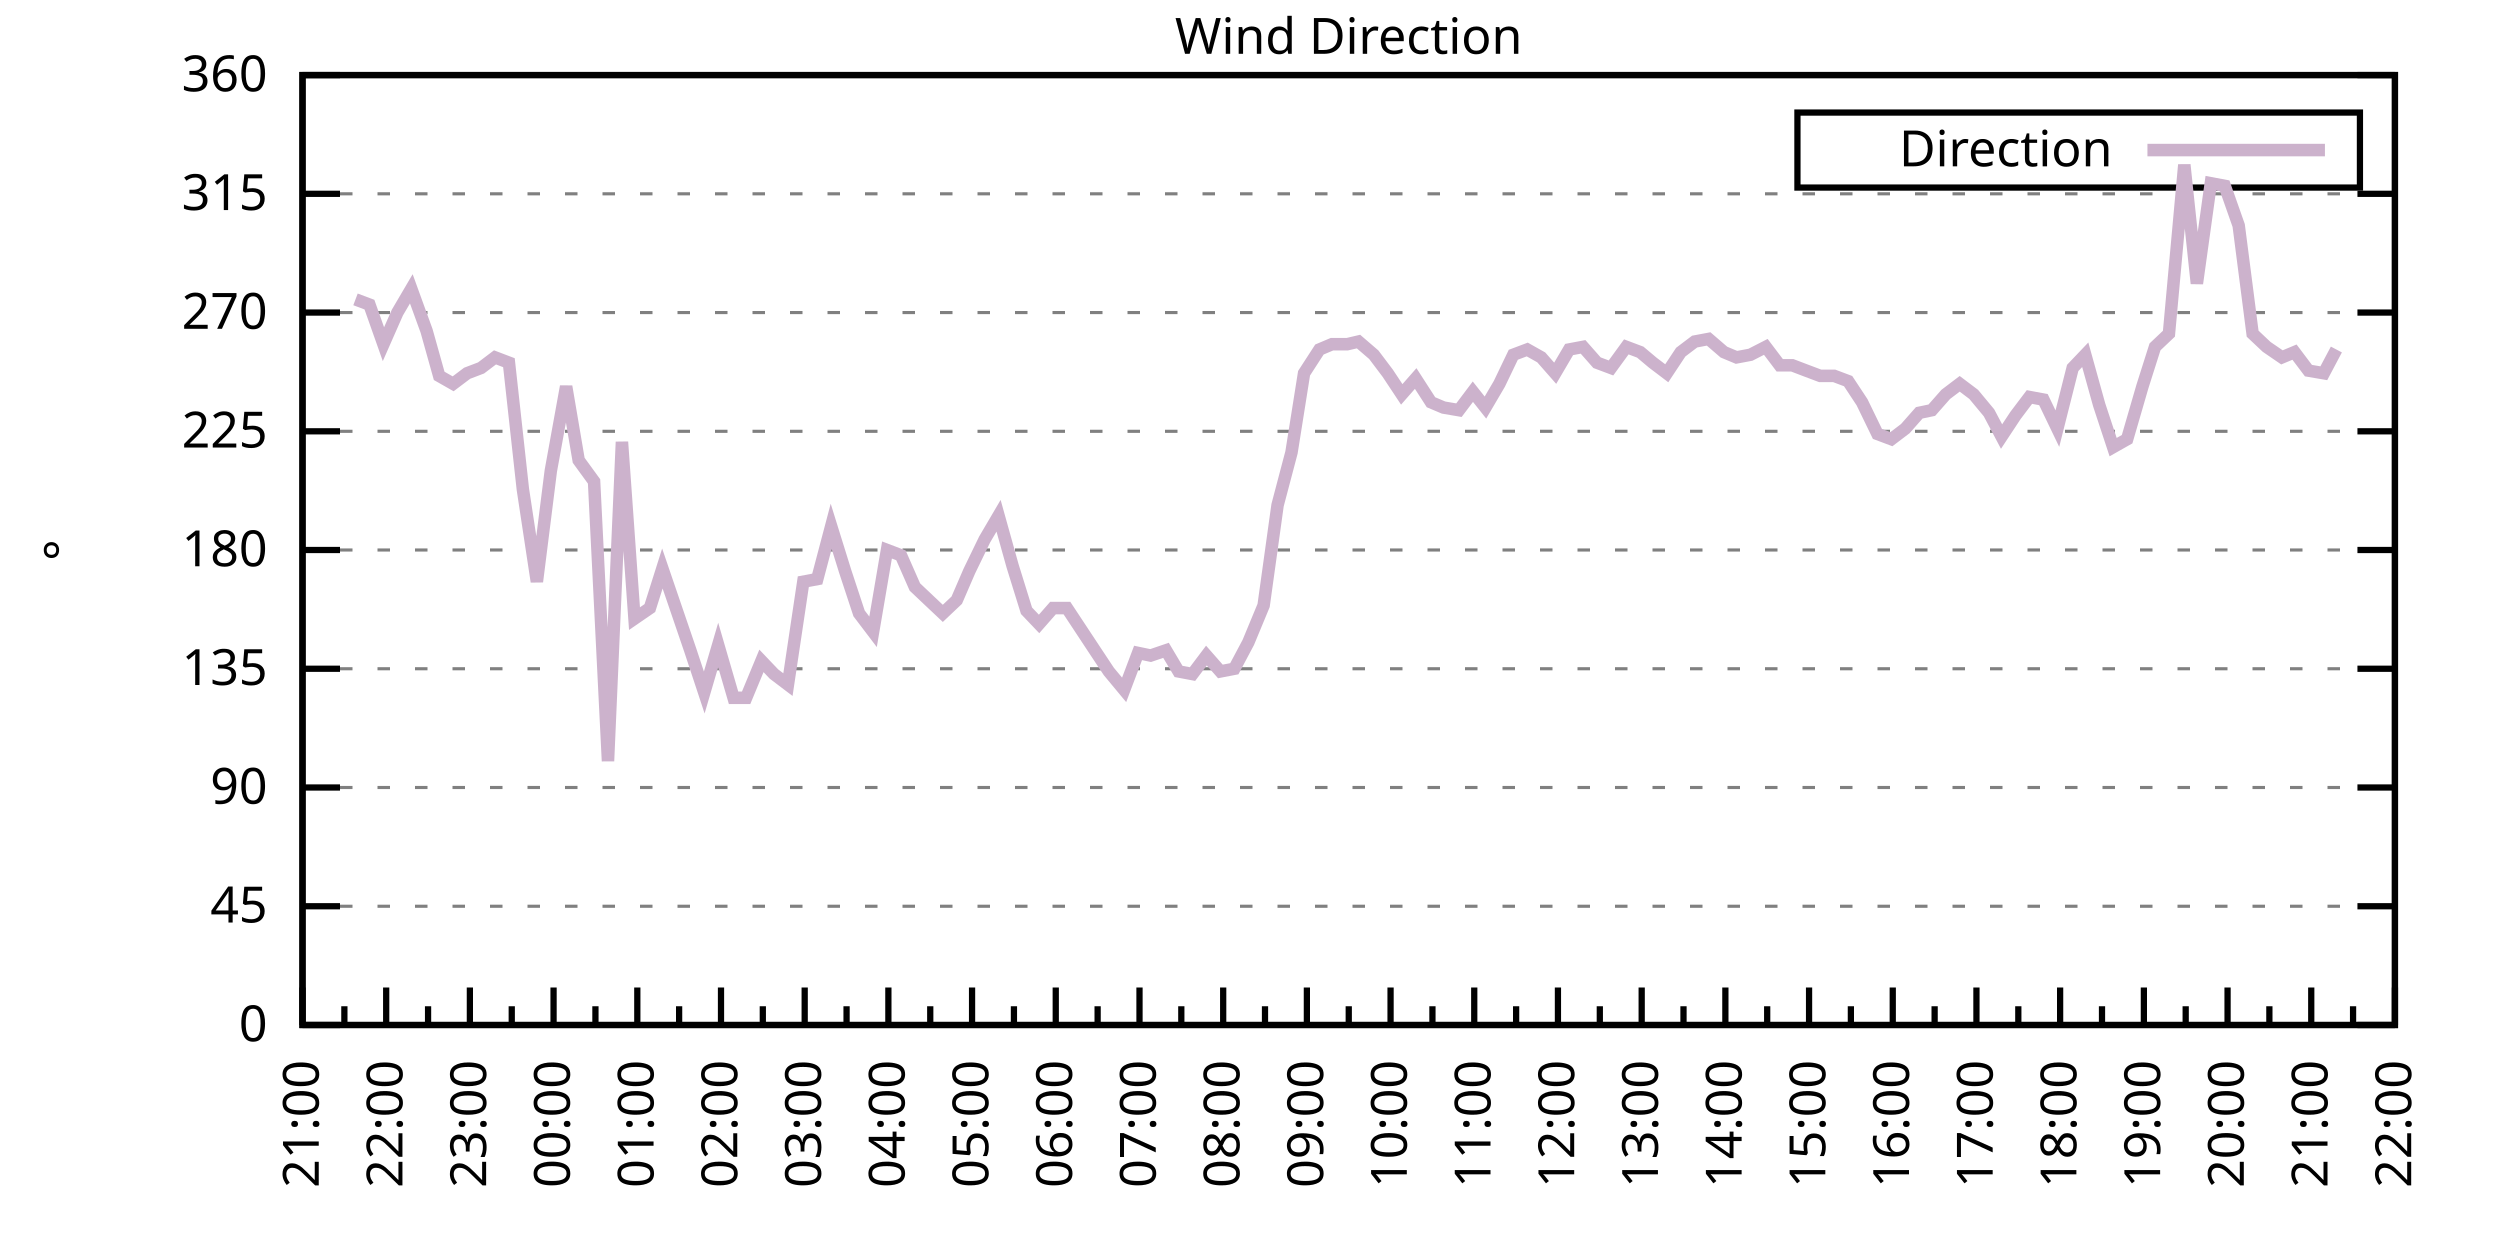
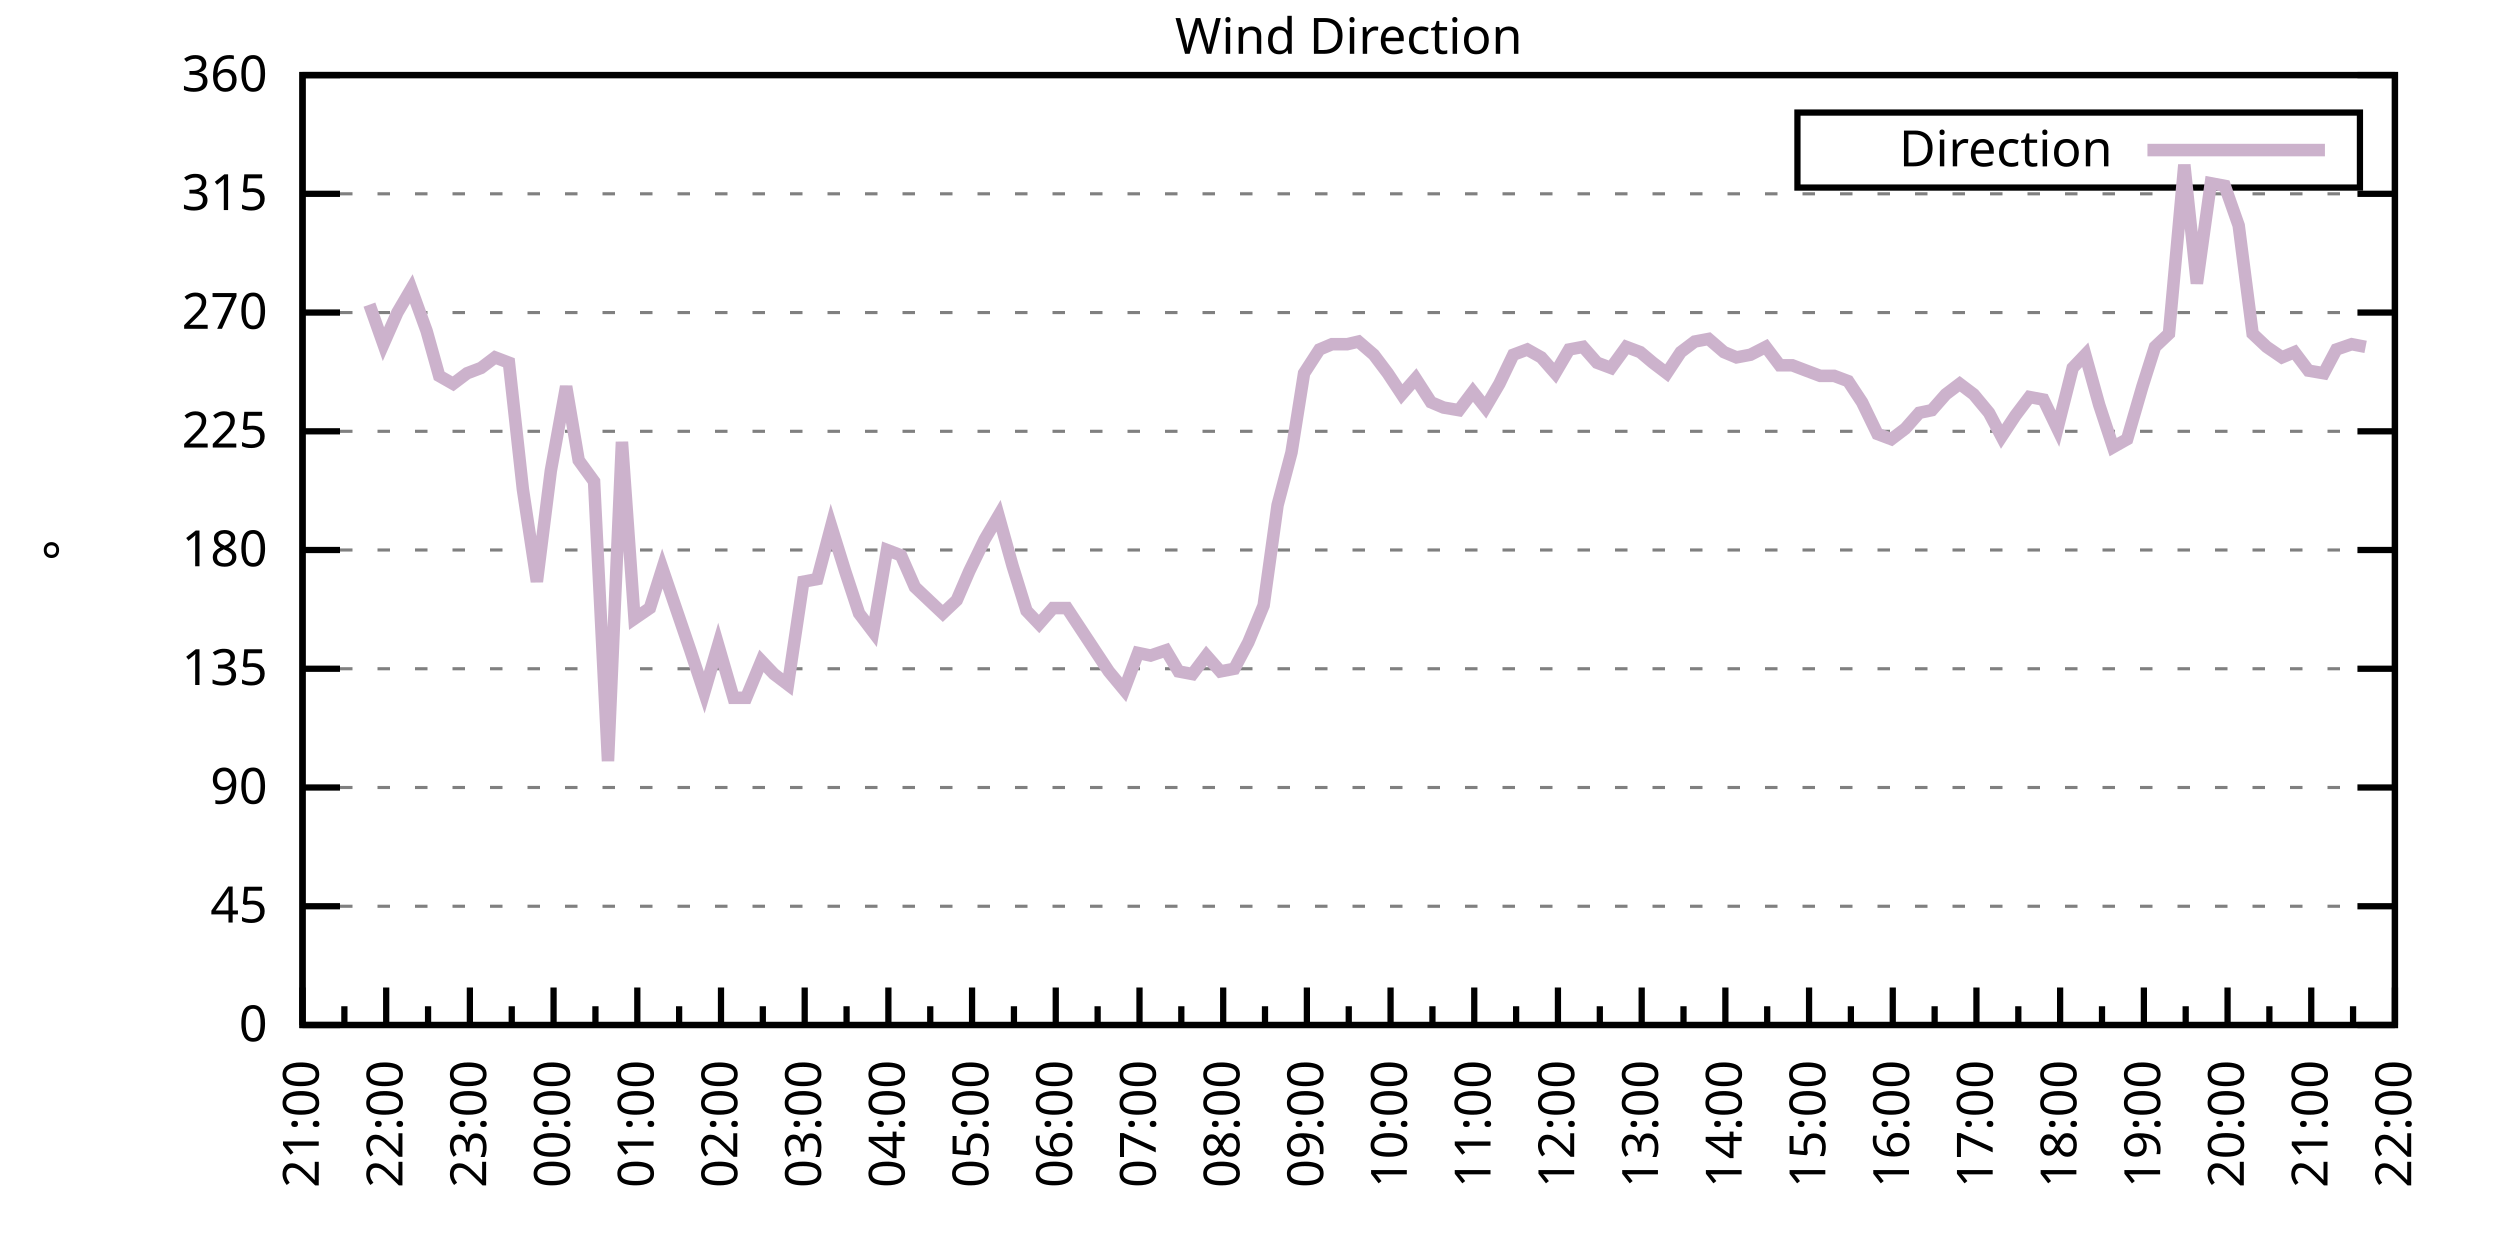
<svg xmlns="http://www.w3.org/2000/svg" xmlns:xlink="http://www.w3.org/1999/xlink" width="400" height="200" viewBox="0 0 400 200">
  <g id="gnuplot_canvas">
    <rect x="0" y="0" width="400" height="200" fill="none" />
    <defs>
      <circle id="gpDot" r="0.5" stroke-width="0.5" stroke="currentColor" />
      <path id="gpPt0" stroke-width="0.333" stroke="currentColor" d="M-1,0 h2 M0,-1 v2" />
      <path id="gpPt1" stroke-width="0.333" stroke="currentColor" d="M-1,-1 L1,1 M1,-1 L-1,1" />
      <path id="gpPt2" stroke-width="0.333" stroke="currentColor" d="M-1,0 L1,0 M0,-1 L0,1 M-1,-1 L1,1 M-1,1 L1,-1" />
      <rect id="gpPt3" stroke-width="0.333" stroke="currentColor" x="-1" y="-1" width="2" height="2" />
      <rect id="gpPt4" stroke-width="0.333" stroke="currentColor" fill="currentColor" x="-1" y="-1" width="2" height="2" />
      <circle id="gpPt5" stroke-width="0.333" stroke="currentColor" cx="0" cy="0" r="1" />
      <use xlink:href="#gpPt5" id="gpPt6" fill="currentColor" stroke="none" />
      <path id="gpPt7" stroke-width="0.333" stroke="currentColor" d="M0,-1.33 L-1.33,0.67 L1.33,0.67 z" />
      <use xlink:href="#gpPt7" id="gpPt8" fill="currentColor" stroke="none" />
      <use xlink:href="#gpPt7" id="gpPt9" stroke="currentColor" transform="rotate(180)" />
      <use xlink:href="#gpPt9" id="gpPt10" fill="currentColor" stroke="none" />
      <use xlink:href="#gpPt3" id="gpPt11" stroke="currentColor" transform="rotate(45)" />
      <use xlink:href="#gpPt11" id="gpPt12" fill="currentColor" stroke="none" />
      <path id="gpPt13" stroke-width="0.333" stroke="currentColor" d="M0,1.330 L1.265,0.411 L0.782,-1.067 L-0.782,-1.076 L-1.265,0.411 z" />
      <use xlink:href="#gpPt13" id="gpPt14" fill="currentColor" stroke="none" />
      <filter id="textbox" filterUnits="objectBoundingBox" x="0" y="0" height="1" width="1">
        <feFlood flood-color="white" flood-opacity="1" result="bgnd" />
        <feComposite in="SourceGraphic" in2="bgnd" operator="atop" />
      </filter>
      <filter id="greybox" filterUnits="objectBoundingBox" x="0" y="0" height="1" width="1">
        <feFlood flood-color="lightgrey" flood-opacity="1" result="grey" />
        <feComposite in="SourceGraphic" in2="grey" operator="atop" />
      </filter>
    </defs>
    <g fill="none" color="white" stroke="currentColor" stroke-width="1.00" stroke-linecap="butt" stroke-linejoin="miter">
</g>
    <g fill="none" color="black" stroke="currentColor" stroke-width="1.00" stroke-linecap="butt" stroke-linejoin="miter">
      <g stroke="none" shape-rendering="crispEdges">
        <polygon fill="rgb(255, 255, 255)" points="48.40,164.00 383.18,164.00 383.18,12.02 48.40,12.02 " />
      </g>
    </g>
    <g fill="none" color="black" stroke="currentColor" stroke-width="1.00" stroke-linecap="butt" stroke-linejoin="miter">
</g>
    <g fill="none" color="black" stroke="black" stroke-width="0.50" stroke-linecap="butt" stroke-linejoin="miter">
</g>
    <g fill="none" color="gray" stroke="currentColor" stroke-width="0.50" stroke-linecap="butt" stroke-linejoin="miter">
      <path stroke="gray" stroke-dasharray="2,4" class="gridline" d="M48.40,164.00 L383.19,164.00  " />
    </g>
    <g fill="none" color="gray" stroke="gray" stroke-width="1.00" stroke-linecap="butt" stroke-linejoin="miter">
</g>
    <g fill="none" color="black" stroke="currentColor" stroke-width="1.00" stroke-linecap="butt" stroke-linejoin="miter">
      <path stroke="black" d="M48.40,164.00 L54.40,164.00 M383.19,164.00 L377.19,164.00  " />
      <g transform="translate(42.80,166.60)" stroke="none" fill="black" font-family="Sans" font-size="8.00" text-anchor="end">
        <text>
          <tspan font-family="Sans"> 0</tspan>
        </text>
      </g>
    </g>
    <g fill="none" color="black" stroke="currentColor" stroke-width="1.00" stroke-linecap="butt" stroke-linejoin="miter">
</g>
    <g fill="none" color="black" stroke="black" stroke-width="0.50" stroke-linecap="butt" stroke-linejoin="miter">
</g>
    <g fill="none" color="gray" stroke="currentColor" stroke-width="0.50" stroke-linecap="butt" stroke-linejoin="miter">
      <path stroke="gray" stroke-dasharray="2,4" class="gridline" d="M48.40,145.00 L383.19,145.00  " />
    </g>
    <g fill="none" color="gray" stroke="gray" stroke-width="1.00" stroke-linecap="butt" stroke-linejoin="miter">
</g>
    <g fill="none" color="black" stroke="currentColor" stroke-width="1.00" stroke-linecap="butt" stroke-linejoin="miter">
      <path stroke="black" d="M48.40,145.00 L54.40,145.00 M383.19,145.00 L377.19,145.00  " />
      <g transform="translate(42.80,147.60)" stroke="none" fill="black" font-family="Sans" font-size="8.00" text-anchor="end">
        <text>
          <tspan font-family="Sans"> 45</tspan>
        </text>
      </g>
    </g>
    <g fill="none" color="black" stroke="currentColor" stroke-width="1.00" stroke-linecap="butt" stroke-linejoin="miter">
</g>
    <g fill="none" color="black" stroke="black" stroke-width="0.50" stroke-linecap="butt" stroke-linejoin="miter">
</g>
    <g fill="none" color="gray" stroke="currentColor" stroke-width="0.50" stroke-linecap="butt" stroke-linejoin="miter">
      <path stroke="gray" stroke-dasharray="2,4" class="gridline" d="M48.40,126.00 L383.19,126.00  " />
    </g>
    <g fill="none" color="gray" stroke="gray" stroke-width="1.00" stroke-linecap="butt" stroke-linejoin="miter">
</g>
    <g fill="none" color="black" stroke="currentColor" stroke-width="1.00" stroke-linecap="butt" stroke-linejoin="miter">
      <path stroke="black" d="M48.40,126.00 L54.40,126.00 M383.19,126.00 L377.19,126.00  " />
      <g transform="translate(42.80,128.60)" stroke="none" fill="black" font-family="Sans" font-size="8.00" text-anchor="end">
        <text>
          <tspan font-family="Sans"> 90</tspan>
        </text>
      </g>
    </g>
    <g fill="none" color="black" stroke="currentColor" stroke-width="1.00" stroke-linecap="butt" stroke-linejoin="miter">
</g>
    <g fill="none" color="black" stroke="black" stroke-width="0.50" stroke-linecap="butt" stroke-linejoin="miter">
</g>
    <g fill="none" color="gray" stroke="currentColor" stroke-width="0.50" stroke-linecap="butt" stroke-linejoin="miter">
      <path stroke="gray" stroke-dasharray="2,4" class="gridline" d="M48.40,107.00 L383.19,107.00  " />
    </g>
    <g fill="none" color="gray" stroke="gray" stroke-width="1.00" stroke-linecap="butt" stroke-linejoin="miter">
</g>
    <g fill="none" color="black" stroke="currentColor" stroke-width="1.00" stroke-linecap="butt" stroke-linejoin="miter">
      <path stroke="black" d="M48.40,107.00 L54.40,107.00 M383.19,107.00 L377.19,107.00  " />
      <g transform="translate(42.80,109.60)" stroke="none" fill="black" font-family="Sans" font-size="8.00" text-anchor="end">
        <text>
          <tspan font-family="Sans"> 135</tspan>
        </text>
      </g>
    </g>
    <g fill="none" color="black" stroke="currentColor" stroke-width="1.00" stroke-linecap="butt" stroke-linejoin="miter">
</g>
    <g fill="none" color="black" stroke="black" stroke-width="0.50" stroke-linecap="butt" stroke-linejoin="miter">
</g>
    <g fill="none" color="gray" stroke="currentColor" stroke-width="0.50" stroke-linecap="butt" stroke-linejoin="miter">
      <path stroke="gray" stroke-dasharray="2,4" class="gridline" d="M48.40,88.00 L383.19,88.00  " />
    </g>
    <g fill="none" color="gray" stroke="gray" stroke-width="1.00" stroke-linecap="butt" stroke-linejoin="miter">
</g>
    <g fill="none" color="black" stroke="currentColor" stroke-width="1.00" stroke-linecap="butt" stroke-linejoin="miter">
      <path stroke="black" d="M48.40,88.00 L54.40,88.00 M383.19,88.00 L377.19,88.00  " />
      <g transform="translate(42.80,90.60)" stroke="none" fill="black" font-family="Sans" font-size="8.00" text-anchor="end">
        <text>
          <tspan font-family="Sans"> 180</tspan>
        </text>
      </g>
    </g>
    <g fill="none" color="black" stroke="currentColor" stroke-width="1.00" stroke-linecap="butt" stroke-linejoin="miter">
</g>
    <g fill="none" color="black" stroke="black" stroke-width="0.50" stroke-linecap="butt" stroke-linejoin="miter">
</g>
    <g fill="none" color="gray" stroke="currentColor" stroke-width="0.50" stroke-linecap="butt" stroke-linejoin="miter">
      <path stroke="gray" stroke-dasharray="2,4" class="gridline" d="M48.40,69.01 L383.19,69.01  " />
    </g>
    <g fill="none" color="gray" stroke="gray" stroke-width="1.00" stroke-linecap="butt" stroke-linejoin="miter">
</g>
    <g fill="none" color="black" stroke="currentColor" stroke-width="1.00" stroke-linecap="butt" stroke-linejoin="miter">
      <path stroke="black" d="M48.40,69.01 L54.40,69.01 M383.19,69.01 L377.19,69.01  " />
      <g transform="translate(42.80,71.61)" stroke="none" fill="black" font-family="Sans" font-size="8.00" text-anchor="end">
        <text>
          <tspan font-family="Sans"> 225</tspan>
        </text>
      </g>
    </g>
    <g fill="none" color="black" stroke="currentColor" stroke-width="1.00" stroke-linecap="butt" stroke-linejoin="miter">
</g>
    <g fill="none" color="black" stroke="black" stroke-width="0.50" stroke-linecap="butt" stroke-linejoin="miter">
</g>
    <g fill="none" color="gray" stroke="currentColor" stroke-width="0.50" stroke-linecap="butt" stroke-linejoin="miter">
      <path stroke="gray" stroke-dasharray="2,4" class="gridline" d="M48.40,50.01 L383.19,50.01  " />
    </g>
    <g fill="none" color="gray" stroke="gray" stroke-width="1.00" stroke-linecap="butt" stroke-linejoin="miter">
</g>
    <g fill="none" color="black" stroke="currentColor" stroke-width="1.00" stroke-linecap="butt" stroke-linejoin="miter">
      <path stroke="black" d="M48.40,50.01 L54.40,50.01 M383.19,50.01 L377.19,50.01  " />
      <g transform="translate(42.80,52.61)" stroke="none" fill="black" font-family="Sans" font-size="8.00" text-anchor="end">
        <text>
          <tspan font-family="Sans"> 270</tspan>
        </text>
      </g>
    </g>
    <g fill="none" color="black" stroke="currentColor" stroke-width="1.00" stroke-linecap="butt" stroke-linejoin="miter">
</g>
    <g fill="none" color="black" stroke="black" stroke-width="0.50" stroke-linecap="butt" stroke-linejoin="miter">
</g>
    <g fill="none" color="gray" stroke="currentColor" stroke-width="0.50" stroke-linecap="butt" stroke-linejoin="miter">
      <path stroke="gray" stroke-dasharray="2,4" class="gridline" d="M48.40,31.01 L383.19,31.01  " />
    </g>
    <g fill="none" color="gray" stroke="gray" stroke-width="1.00" stroke-linecap="butt" stroke-linejoin="miter">
</g>
    <g fill="none" color="black" stroke="currentColor" stroke-width="1.00" stroke-linecap="butt" stroke-linejoin="miter">
      <path stroke="black" d="M48.40,31.01 L54.40,31.01 M383.19,31.01 L377.19,31.01  " />
      <g transform="translate(42.80,33.61)" stroke="none" fill="black" font-family="Sans" font-size="8.00" text-anchor="end">
        <text>
          <tspan font-family="Sans"> 315</tspan>
        </text>
      </g>
    </g>
    <g fill="none" color="black" stroke="currentColor" stroke-width="1.00" stroke-linecap="butt" stroke-linejoin="miter">
</g>
    <g fill="none" color="black" stroke="black" stroke-width="0.50" stroke-linecap="butt" stroke-linejoin="miter">
</g>
    <g fill="none" color="gray" stroke="currentColor" stroke-width="0.50" stroke-linecap="butt" stroke-linejoin="miter">
      <path stroke="gray" stroke-dasharray="2,4" class="gridline" d="M48.40,12.01 L383.19,12.01  " />
    </g>
    <g fill="none" color="gray" stroke="gray" stroke-width="1.00" stroke-linecap="butt" stroke-linejoin="miter">
</g>
    <g fill="none" color="black" stroke="currentColor" stroke-width="1.00" stroke-linecap="butt" stroke-linejoin="miter">
      <path stroke="black" d="M48.40,12.01 L54.40,12.01 M383.19,12.01 L377.19,12.01  " />
      <g transform="translate(42.80,14.61)" stroke="none" fill="black" font-family="Sans" font-size="8.00" text-anchor="end">
        <text>
          <tspan font-family="Sans"> 360</tspan>
        </text>
      </g>
    </g>
    <g fill="none" color="black" stroke="currentColor" stroke-width="1.00" stroke-linecap="butt" stroke-linejoin="miter">
      <path stroke="black" d="M48.40,164.00 L48.40,158.00  " />
      <g transform="translate(51.00,169.60) rotate(270)" stroke="none" fill="black" font-family="Sans" font-size="8.00" text-anchor="end">
        <text>
          <tspan font-family="Sans">21:00</tspan>
        </text>
      </g>
    </g>
    <g fill="none" color="black" stroke="currentColor" stroke-width="1.00" stroke-linecap="butt" stroke-linejoin="miter">
      <path stroke="black" d="M55.10,164.00 L55.10,161.00 M61.79,164.00 L61.79,158.00  " />
      <g transform="translate(64.39,169.60) rotate(270)" stroke="none" fill="black" font-family="Sans" font-size="8.00" text-anchor="end">
        <text>
          <tspan font-family="Sans">22:00</tspan>
        </text>
      </g>
    </g>
    <g fill="none" color="black" stroke="currentColor" stroke-width="1.00" stroke-linecap="butt" stroke-linejoin="miter">
      <path stroke="black" d="M68.49,164.00 L68.49,161.00 M75.18,164.00 L75.18,158.00  " />
      <g transform="translate(77.78,169.60) rotate(270)" stroke="none" fill="black" font-family="Sans" font-size="8.00" text-anchor="end">
        <text>
          <tspan font-family="Sans">23:00</tspan>
        </text>
      </g>
    </g>
    <g fill="none" color="black" stroke="currentColor" stroke-width="1.00" stroke-linecap="butt" stroke-linejoin="miter">
      <path stroke="black" d="M81.88,164.00 L81.88,161.00 M88.57,164.00 L88.57,158.00  " />
      <g transform="translate(91.17,169.60) rotate(270)" stroke="none" fill="black" font-family="Sans" font-size="8.00" text-anchor="end">
        <text>
          <tspan font-family="Sans">00:00</tspan>
        </text>
      </g>
    </g>
    <g fill="none" color="black" stroke="currentColor" stroke-width="1.00" stroke-linecap="butt" stroke-linejoin="miter">
      <path stroke="black" d="M95.27,164.00 L95.27,161.00 M101.97,164.00 L101.97,158.00  " />
      <g transform="translate(104.57,169.60) rotate(270)" stroke="none" fill="black" font-family="Sans" font-size="8.00" text-anchor="end">
        <text>
          <tspan font-family="Sans">01:00</tspan>
        </text>
      </g>
    </g>
    <g fill="none" color="black" stroke="currentColor" stroke-width="1.00" stroke-linecap="butt" stroke-linejoin="miter">
      <path stroke="black" d="M108.66,164.00 L108.66,161.00 M115.36,164.00 L115.36,158.00  " />
      <g transform="translate(117.96,169.60) rotate(270)" stroke="none" fill="black" font-family="Sans" font-size="8.00" text-anchor="end">
        <text>
          <tspan font-family="Sans">02:00</tspan>
        </text>
      </g>
    </g>
    <g fill="none" color="black" stroke="currentColor" stroke-width="1.00" stroke-linecap="butt" stroke-linejoin="miter">
      <path stroke="black" d="M122.05,164.00 L122.05,161.00 M128.75,164.00 L128.75,158.00  " />
      <g transform="translate(131.35,169.60) rotate(270)" stroke="none" fill="black" font-family="Sans" font-size="8.00" text-anchor="end">
        <text>
          <tspan font-family="Sans">03:00</tspan>
        </text>
      </g>
    </g>
    <g fill="none" color="black" stroke="currentColor" stroke-width="1.00" stroke-linecap="butt" stroke-linejoin="miter">
      <path stroke="black" d="M135.45,164.00 L135.45,161.00 M142.14,164.00 L142.14,158.00  " />
      <g transform="translate(144.74,169.60) rotate(270)" stroke="none" fill="black" font-family="Sans" font-size="8.00" text-anchor="end">
        <text>
          <tspan font-family="Sans">04:00</tspan>
        </text>
      </g>
    </g>
    <g fill="none" color="black" stroke="currentColor" stroke-width="1.00" stroke-linecap="butt" stroke-linejoin="miter">
      <path stroke="black" d="M148.84,164.00 L148.84,161.00 M155.53,164.00 L155.53,158.00  " />
      <g transform="translate(158.13,169.60) rotate(270)" stroke="none" fill="black" font-family="Sans" font-size="8.00" text-anchor="end">
        <text>
          <tspan font-family="Sans">05:00</tspan>
        </text>
      </g>
    </g>
    <g fill="none" color="black" stroke="currentColor" stroke-width="1.00" stroke-linecap="butt" stroke-linejoin="miter">
      <path stroke="black" d="M162.23,164.00 L162.23,161.00 M168.92,164.00 L168.92,158.00  " />
      <g transform="translate(171.52,169.60) rotate(270)" stroke="none" fill="black" font-family="Sans" font-size="8.00" text-anchor="end">
        <text>
          <tspan font-family="Sans">06:00</tspan>
        </text>
      </g>
    </g>
    <g fill="none" color="black" stroke="currentColor" stroke-width="1.00" stroke-linecap="butt" stroke-linejoin="miter">
      <path stroke="black" d="M175.62,164.00 L175.62,161.00 M182.32,164.00 L182.32,158.00  " />
      <g transform="translate(184.92,169.60) rotate(270)" stroke="none" fill="black" font-family="Sans" font-size="8.00" text-anchor="end">
        <text>
          <tspan font-family="Sans">07:00</tspan>
        </text>
      </g>
    </g>
    <g fill="none" color="black" stroke="currentColor" stroke-width="1.00" stroke-linecap="butt" stroke-linejoin="miter">
      <path stroke="black" d="M189.01,164.00 L189.01,161.00 M195.71,164.00 L195.71,158.00  " />
      <g transform="translate(198.31,169.60) rotate(270)" stroke="none" fill="black" font-family="Sans" font-size="8.00" text-anchor="end">
        <text>
          <tspan font-family="Sans">08:00</tspan>
        </text>
      </g>
    </g>
    <g fill="none" color="black" stroke="currentColor" stroke-width="1.00" stroke-linecap="butt" stroke-linejoin="miter">
      <path stroke="black" d="M202.40,164.00 L202.40,161.00 M209.10,164.00 L209.10,158.00  " />
      <g transform="translate(211.70,169.60) rotate(270)" stroke="none" fill="black" font-family="Sans" font-size="8.00" text-anchor="end">
        <text>
          <tspan font-family="Sans">09:00</tspan>
        </text>
      </g>
    </g>
    <g fill="none" color="black" stroke="currentColor" stroke-width="1.00" stroke-linecap="butt" stroke-linejoin="miter">
      <path stroke="black" d="M215.80,164.00 L215.80,161.00 M222.49,164.00 L222.49,158.00  " />
      <g transform="translate(225.09,169.60) rotate(270)" stroke="none" fill="black" font-family="Sans" font-size="8.00" text-anchor="end">
        <text>
          <tspan font-family="Sans">10:00</tspan>
        </text>
      </g>
    </g>
    <g fill="none" color="black" stroke="currentColor" stroke-width="1.00" stroke-linecap="butt" stroke-linejoin="miter">
      <path stroke="black" d="M229.19,164.00 L229.19,161.00 M235.88,164.00 L235.88,158.00  " />
      <g transform="translate(238.48,169.60) rotate(270)" stroke="none" fill="black" font-family="Sans" font-size="8.00" text-anchor="end">
        <text>
          <tspan font-family="Sans">11:00</tspan>
        </text>
      </g>
    </g>
    <g fill="none" color="black" stroke="currentColor" stroke-width="1.00" stroke-linecap="butt" stroke-linejoin="miter">
      <path stroke="black" d="M242.58,164.00 L242.58,161.00 M249.27,164.00 L249.27,158.00  " />
      <g transform="translate(251.87,169.60) rotate(270)" stroke="none" fill="black" font-family="Sans" font-size="8.00" text-anchor="end">
        <text>
          <tspan font-family="Sans">12:00</tspan>
        </text>
      </g>
    </g>
    <g fill="none" color="black" stroke="currentColor" stroke-width="1.00" stroke-linecap="butt" stroke-linejoin="miter">
      <path stroke="black" d="M255.97,164.00 L255.97,161.00 M262.67,164.00 L262.67,158.00  " />
      <g transform="translate(265.27,169.60) rotate(270)" stroke="none" fill="black" font-family="Sans" font-size="8.00" text-anchor="end">
        <text>
          <tspan font-family="Sans">13:00</tspan>
        </text>
      </g>
    </g>
    <g fill="none" color="black" stroke="currentColor" stroke-width="1.00" stroke-linecap="butt" stroke-linejoin="miter">
      <path stroke="black" d="M269.36,164.00 L269.36,161.00 M276.06,164.00 L276.06,158.00  " />
      <g transform="translate(278.66,169.60) rotate(270)" stroke="none" fill="black" font-family="Sans" font-size="8.00" text-anchor="end">
        <text>
          <tspan font-family="Sans">14:00</tspan>
        </text>
      </g>
    </g>
    <g fill="none" color="black" stroke="currentColor" stroke-width="1.00" stroke-linecap="butt" stroke-linejoin="miter">
      <path stroke="black" d="M282.75,164.00 L282.75,161.00 M289.45,164.00 L289.45,158.00  " />
      <g transform="translate(292.05,169.60) rotate(270)" stroke="none" fill="black" font-family="Sans" font-size="8.00" text-anchor="end">
        <text>
          <tspan font-family="Sans">15:00</tspan>
        </text>
      </g>
    </g>
    <g fill="none" color="black" stroke="currentColor" stroke-width="1.00" stroke-linecap="butt" stroke-linejoin="miter">
      <path stroke="black" d="M296.14,164.00 L296.14,161.00 M302.84,164.00 L302.84,158.00  " />
      <g transform="translate(305.44,169.60) rotate(270)" stroke="none" fill="black" font-family="Sans" font-size="8.00" text-anchor="end">
        <text>
          <tspan font-family="Sans">16:00</tspan>
        </text>
      </g>
    </g>
    <g fill="none" color="black" stroke="currentColor" stroke-width="1.00" stroke-linecap="butt" stroke-linejoin="miter">
      <path stroke="black" d="M309.54,164.00 L309.54,161.00 M316.23,164.00 L316.23,158.00  " />
      <g transform="translate(318.83,169.60) rotate(270)" stroke="none" fill="black" font-family="Sans" font-size="8.00" text-anchor="end">
        <text>
          <tspan font-family="Sans">17:00</tspan>
        </text>
      </g>
    </g>
    <g fill="none" color="black" stroke="currentColor" stroke-width="1.00" stroke-linecap="butt" stroke-linejoin="miter">
      <path stroke="black" d="M322.93,164.00 L322.93,161.00 M329.62,164.00 L329.62,158.00  " />
      <g transform="translate(332.22,169.60) rotate(270)" stroke="none" fill="black" font-family="Sans" font-size="8.00" text-anchor="end">
        <text>
          <tspan font-family="Sans">18:00</tspan>
        </text>
      </g>
    </g>
    <g fill="none" color="black" stroke="currentColor" stroke-width="1.00" stroke-linecap="butt" stroke-linejoin="miter">
      <path stroke="black" d="M336.32,164.00 L336.32,161.00 M343.02,164.00 L343.02,158.00  " />
      <g transform="translate(345.62,169.60) rotate(270)" stroke="none" fill="black" font-family="Sans" font-size="8.00" text-anchor="end">
        <text>
          <tspan font-family="Sans">19:00</tspan>
        </text>
      </g>
    </g>
    <g fill="none" color="black" stroke="currentColor" stroke-width="1.00" stroke-linecap="butt" stroke-linejoin="miter">
      <path stroke="black" d="M349.71,164.00 L349.71,161.00 M356.41,164.00 L356.41,158.00  " />
      <g transform="translate(359.01,169.60) rotate(270)" stroke="none" fill="black" font-family="Sans" font-size="8.00" text-anchor="end">
        <text>
          <tspan font-family="Sans">20:00</tspan>
        </text>
      </g>
    </g>
    <g fill="none" color="black" stroke="currentColor" stroke-width="1.00" stroke-linecap="butt" stroke-linejoin="miter">
      <path stroke="black" d="M363.10,164.00 L363.10,161.00 M369.80,164.00 L369.80,158.00  " />
      <g transform="translate(372.40,169.60) rotate(270)" stroke="none" fill="black" font-family="Sans" font-size="8.00" text-anchor="end">
        <text>
          <tspan font-family="Sans">21:00</tspan>
        </text>
      </g>
    </g>
    <g fill="none" color="black" stroke="currentColor" stroke-width="1.00" stroke-linecap="butt" stroke-linejoin="miter">
      <path stroke="black" d="M376.49,164.00 L376.49,161.00 M383.19,164.00 L383.19,158.00  " />
      <g transform="translate(385.79,169.60) rotate(270)" stroke="none" fill="black" font-family="Sans" font-size="8.00" text-anchor="end">
        <text>
          <tspan font-family="Sans">22:00</tspan>
        </text>
      </g>
    </g>
    <g fill="none" color="black" stroke="currentColor" stroke-width="1.00" stroke-linecap="butt" stroke-linejoin="miter">
</g>
    <g fill="none" color="black" stroke="currentColor" stroke-width="1.00" stroke-linecap="butt" stroke-linejoin="miter">
      <path stroke="black" d="M48.40,12.01 L48.40,164.00 L383.19,164.00 L383.19,12.01 L48.40,12.01 Z  " />
    </g>
    <g fill="none" color="black" stroke="currentColor" stroke-width="1.00" stroke-linecap="butt" stroke-linejoin="miter">
      <g transform="translate(12.80,88.01) rotate(270)" stroke="none" fill="black" font-family="Sans" font-size="8.00" text-anchor="middle">
        <text>
          <tspan font-family="Sans">°</tspan>
        </text>
      </g>
    </g>
    <g fill="none" color="black" stroke="currentColor" stroke-width="1.00" stroke-linecap="butt" stroke-linejoin="miter">
</g>
    <g fill="none" color="black" stroke="currentColor" stroke-width="1.00" stroke-linecap="butt" stroke-linejoin="miter">
      <path stroke="black" d="M287.59,30.01 L287.59,18.01 L377.59,18.01 L377.59,30.01 L287.59,30.01 Z  " />
    </g>
    <g id="Wind_direction_plot_1">
      <g fill="none" color="white" stroke="black" stroke-width="2.00" stroke-linecap="butt" stroke-linejoin="miter">
</g>
      <g fill="none" color="black" stroke="currentColor" stroke-width="2.00" stroke-linecap="butt" stroke-linejoin="miter">
        <g transform="translate(337.99,26.61)" stroke="none" fill="black" font-family="Sans" font-size="8.00" text-anchor="end">
          <text>
            <tspan font-family="Sans">Direction</tspan>
          </text>
        </g>
      </g>
      <g fill="none" color="black" stroke="currentColor" stroke-width="2.00" stroke-linecap="butt" stroke-linejoin="miter">
-         <path stroke="rgb(204, 178, 204)" d="M343.59,24.01 L371.99,24.01 M56.88,47.90 L59.11,48.74 L61.35,55.07 L63.58,50.01 L65.81,46.21 L68.26,52.96   L70.27,60.14 L72.50,61.41 L74.74,59.72 L76.97,58.87 L79.20,57.18 L81.43,58.03 L83.66,78.29 L85.90,93.07   L88.13,75.34 L90.58,61.83 L92.59,73.65 L95.05,77.03 L97.28,121.78 L99.51,70.70 L101.52,98.98 L103.98,97.29   L105.98,90.96 L110.45,104.05 L112.68,110.80 L114.91,103.20 L117.37,111.65 L119.38,111.65 L121.83,105.74 L123.84,107.85   L126.07,109.54 L128.53,93.07 L130.76,92.65 L132.99,84.21 L135.22,91.38 L137.45,98.14 L139.69,101.09 L141.92,88.00   L144.15,88.85 L146.38,93.92 L148.61,96.03 L150.85,98.14 L153.08,96.03 L155.09,91.38 L157.54,86.32 L159.77,82.52   L162.01,90.54 L164.24,97.72 L166.25,99.83 L168.48,97.29 L170.71,97.29 L172.94,100.67 L175.17,104.05 L177.41,107.43   L179.86,110.38 L182.09,104.47 L184.10,104.89 L186.56,104.05 L188.57,107.43 L190.80,107.85 L193.03,104.89 L195.26,107.43   L197.49,107.00 L199.73,102.78 L202.18,96.87 L204.41,80.83 L206.64,72.38 L208.65,59.72 L211.11,55.92 L213.12,55.07   L215.57,55.07 L217.36,54.65 L219.81,56.76 L222.04,59.72 L224.28,63.10 L226.51,60.56 L228.96,64.36 L230.97,65.21   L233.43,65.63 L235.66,62.67 L237.67,65.21 L239.90,61.41 L242.13,56.76 L244.36,55.92 L246.60,57.18 L248.83,59.72   L251.06,55.92 L253.29,55.50 L255.52,58.03 L257.76,58.87 L260.21,55.50 L262.44,56.34 L264.45,58.03 L266.68,59.72   L268.92,56.34 L271.15,54.65 L273.38,54.23 L275.83,56.34 L277.84,57.18 L280.07,56.76 L282.53,55.50 L284.76,58.45   L286.77,58.45 L289.00,59.30 L291.23,60.14 L293.47,60.14 L295.70,60.98 L297.93,64.36 L300.39,69.43 L302.62,70.27   L304.85,68.58 L307.08,66.05 L309.09,65.63 L311.32,63.10 L313.55,61.41 L315.79,63.10 L318.24,66.05 L320.25,69.85   L322.48,66.47 L324.71,63.52 L326.95,63.94 L329.18,68.58 L331.63,58.87 L333.64,56.76 L335.87,64.78 L338.10,71.54   L340.34,70.27 L342.79,61.83 L344.80,55.50 L347.03,53.39 L349.49,26.36 L351.50,45.36 L353.73,29.32 L355.96,29.74   L358.19,36.08 L360.42,53.39 L362.66,55.50 L365.11,57.18 L367.12,56.34 L369.35,59.30 L371.81,59.72 L373.82,55.92    " />
+         <path stroke="rgb(204, 178, 204)" d="M343.59,24.01 L371.99,24.01 M59.11,48.74 L61.35,55.07 L63.58,50.01 L65.81,46.21 L68.26,52.96 L70.27,60.14   L72.50,61.41 L74.74,59.72 L76.97,58.87 L79.20,57.18 L81.43,58.03 L83.66,78.29 L85.90,93.07 L88.13,75.34   L90.58,61.83 L92.59,73.65 L95.05,77.03 L97.28,121.78 L99.51,70.70 L101.52,98.98 L103.98,97.29 L105.98,90.96   L110.45,104.05 L112.68,110.80 L114.91,103.20 L117.37,111.65 L119.38,111.65 L121.83,105.74 L123.84,107.85 L126.07,109.54   L128.53,93.07 L130.76,92.65 L132.99,84.21 L135.22,91.38 L137.45,98.14 L139.69,101.09 L141.92,88.00 L144.15,88.85   L146.38,93.92 L148.61,96.03 L150.85,98.14 L153.08,96.03 L155.09,91.38 L157.54,86.32 L159.77,82.52 L162.01,90.54   L164.24,97.72 L166.25,99.83 L168.48,97.29 L170.71,97.29 L172.94,100.67 L175.17,104.05 L177.41,107.43 L179.86,110.38   L182.09,104.47 L184.10,104.89 L186.56,104.05 L188.57,107.43 L190.80,107.85 L193.03,104.89 L195.26,107.43 L197.49,107.00   L199.73,102.78 L202.18,96.87 L204.41,80.83 L206.64,72.38 L208.65,59.72 L211.11,55.92 L213.12,55.07 L215.57,55.07   L217.36,54.65 L219.81,56.76 L222.04,59.72 L224.28,63.10 L226.51,60.56 L228.96,64.36 L230.97,65.21 L233.43,65.63   L235.66,62.67 L237.67,65.21 L239.90,61.41 L242.13,56.76 L244.36,55.92 L246.60,57.18 L248.83,59.72 L251.06,55.92   L253.29,55.50 L255.52,58.03 L257.76,58.87 L260.21,55.50 L262.44,56.34 L264.45,58.03 L266.68,59.72 L268.92,56.34   L271.15,54.65 L273.38,54.23 L275.83,56.34 L277.84,57.18 L280.07,56.76 L282.53,55.50 L284.76,58.45 L286.77,58.45   L289.00,59.30 L291.23,60.14 L293.47,60.14 L295.70,60.98 L297.93,64.36 L300.39,69.43 L302.62,70.27 L304.85,68.58   L307.08,66.05 L309.09,65.63 L311.32,63.10 L313.55,61.41 L315.79,63.10 L318.24,66.05 L320.25,69.85 L322.48,66.47   L324.71,63.52 L326.95,63.94 L329.18,68.58 L331.63,58.87 L333.64,56.76 L335.87,64.78 L338.10,71.54 L340.34,70.27   L342.79,61.83 L344.80,55.50 L347.03,53.39 L349.49,26.36 L351.50,45.36 L353.73,29.32 L355.96,29.74 L358.19,36.08   L360.42,53.39 L362.66,55.50 L365.11,57.18 L367.12,56.34 L369.35,59.30 L371.81,59.72 L373.82,55.92 L376.27,55.07   L378.50,55.50  " />
      </g>
    </g>
    <g fill="none" color="black" stroke="currentColor" stroke-width="2.00" stroke-linecap="butt" stroke-linejoin="miter">
</g>
    <g fill="none" color="black" stroke="black" stroke-width="1.00" stroke-linecap="butt" stroke-linejoin="miter">
</g>
    <g fill="none" color="black" stroke="currentColor" stroke-width="1.00" stroke-linecap="butt" stroke-linejoin="miter">
      <path stroke="black" d="M48.40,12.01 L48.40,164.00 L383.19,164.00 L383.19,12.01 L48.40,12.01 Z  " />
    </g>
    <g fill="none" color="black" stroke="currentColor" stroke-width="1.00" stroke-linecap="butt" stroke-linejoin="miter">
      <g transform="translate(215.79,8.61)" stroke="none" fill="black" font-family="Sans" font-size="8.00" text-anchor="middle">
        <text>
          <tspan font-family="Sans">Wind Direction</tspan>
        </text>
      </g>
    </g>
    <g fill="none" color="black" stroke="currentColor" stroke-width="1.00" stroke-linecap="butt" stroke-linejoin="miter">
</g>
  </g>
</svg>
